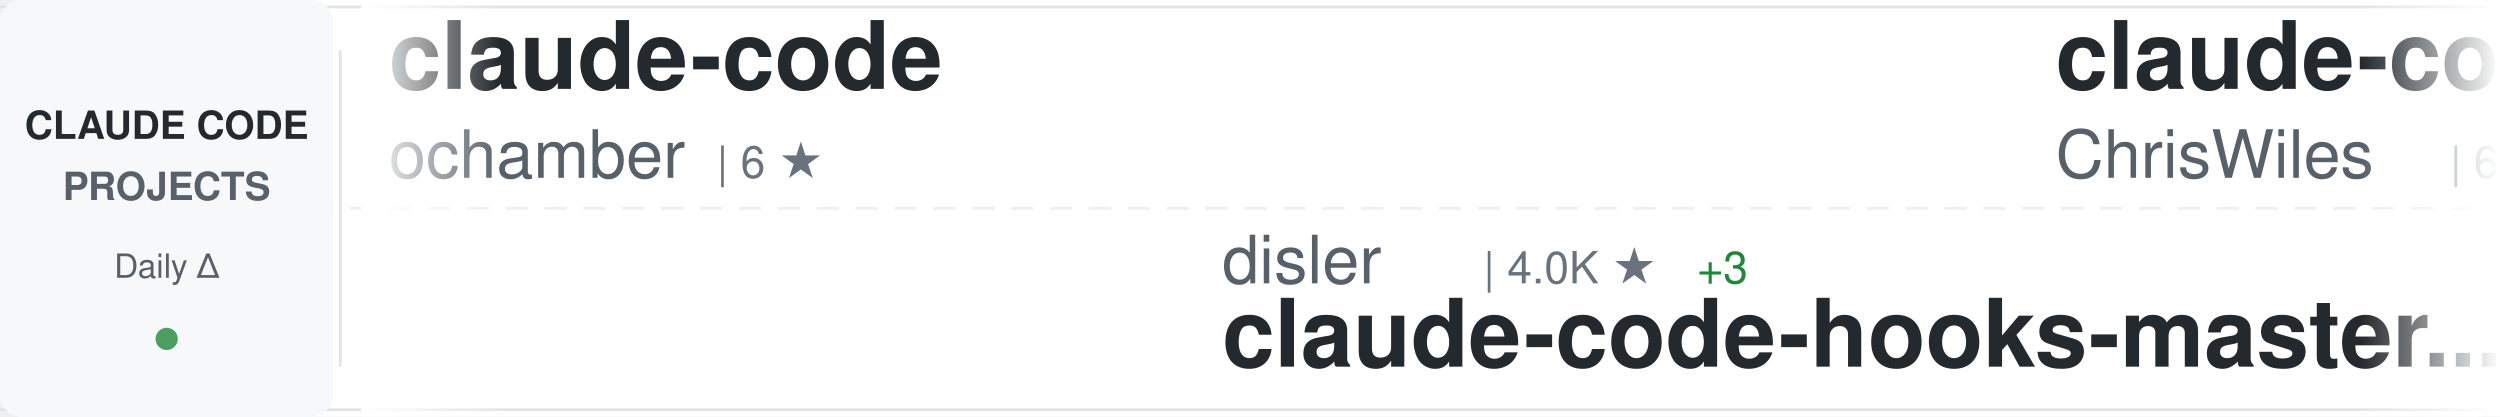
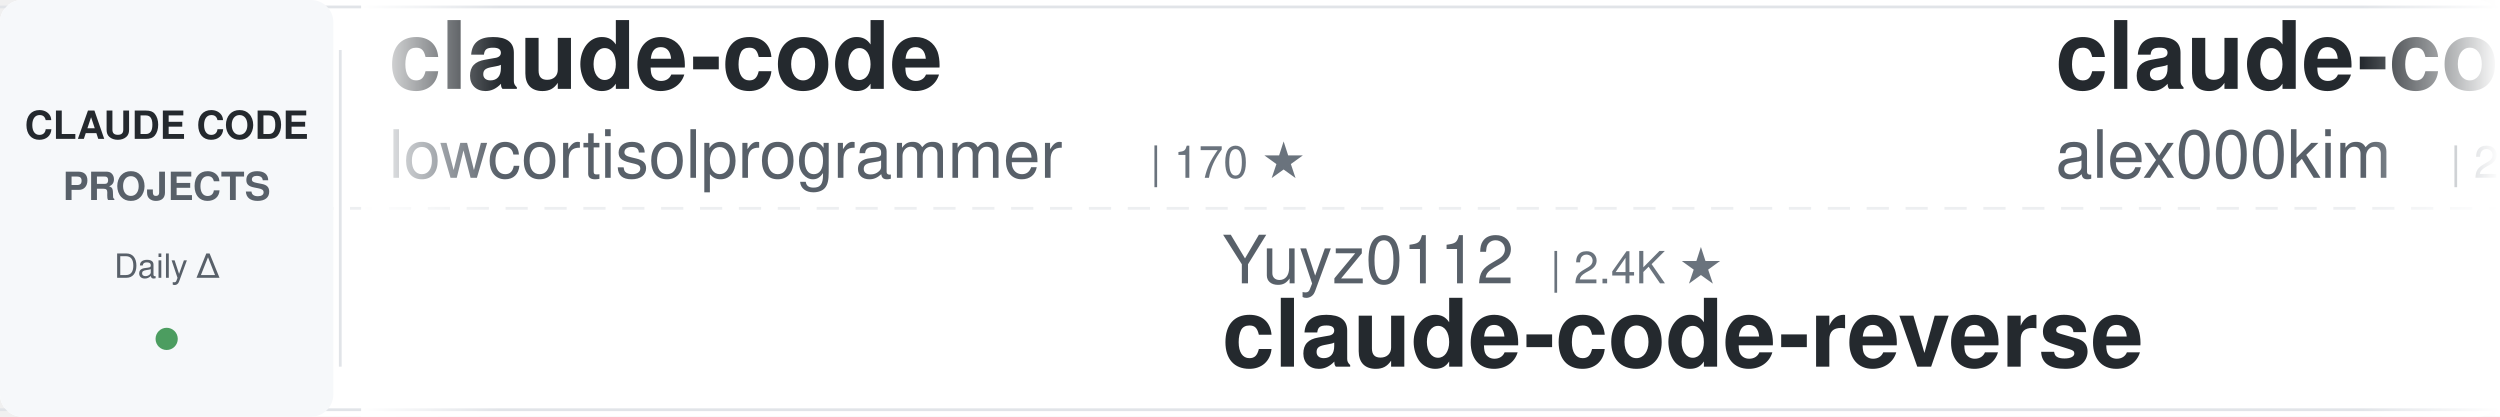
<svg xmlns="http://www.w3.org/2000/svg" width="900" height="150">
  <defs>
    <linearGradient id="awesomeLeftFade" x1="0%" y1="0%" x2="100%" y2="0%">
      <stop offset="0%" style="stop-color:#ffffff;stop-opacity:1" />
      <stop offset="100%" style="stop-color:#ffffff;stop-opacity:0" />
    </linearGradient>
    <linearGradient id="awesomeRightFade" x1="0%" y1="0%" x2="100%" y2="0%">
      <stop offset="0%" style="stop-color:#ffffff;stop-opacity:0" />
      <stop offset="100%" style="stop-color:#ffffff;stop-opacity:1" />
    </linearGradient>
  </defs>
  <rect width="900" height="150" fill="#ffffff" rx="8" />
  <rect x="0" y="2" width="900" height="1" fill="#e1e4e8" />
  <rect x="0" y="147" width="900" height="1" fill="#e1e4e8" />
  <line x1="0" y1="75" x2="900" y2="75" stroke="#e1e4e8" stroke-width="1" stroke-dasharray="8 6" opacity="0.6" />
  <rect x="0" y="0" width="120" height="150" fill="#f6f8fa" rx="8" />
  <text x="60" y="50" font-family="-apple-system, BlinkMacSystemFont, 'Segoe UI', Helvetica, Arial, sans-serif" font-size="14" font-weight="600" fill="#24292e" text-anchor="middle">CLAUDE CODE</text>
  <text x="60" y="72" font-family="-apple-system, BlinkMacSystemFont, 'Segoe UI', Helvetica, Arial, sans-serif" font-size="14" font-weight="600" fill="#586069" text-anchor="middle">PROJECTS</text>
  <text x="60" y="100" font-family="-apple-system, BlinkMacSystemFont, 'Segoe UI', Helvetica, Arial, sans-serif" font-size="12" font-weight="500" fill="#586069" text-anchor="middle">Daily Δ</text>
  <circle cx="60" cy="122" r="4" fill="#22863a" opacity="0.8" />
  <rect x="122" y="18" width="1" height="114" fill="#e1e4e8" />
  <clipPath id="awesomeTickerClip">
    <rect x="130" y="0" width="770" height="150" />
  </clipPath>
  <g clip-path="url(#awesomeTickerClip)">
    <g id="awesomeTickerItems">
      <animateTransform attributeName="transform" attributeType="XML" type="translate" from="0 0" to="-3000 0" dur="54s" repeatCount="indefinite" />
      <g transform="translate(0, 0)">
        <text x="140" y="32" font-family="-apple-system, BlinkMacSystemFont, 'Segoe UI', Helvetica, Arial, sans-serif" font-size="34" font-weight="600" fill="#24292e">claude-code</text>
-         <text x="140" y="64" font-family="-apple-system, BlinkMacSystemFont, 'Segoe UI', Helvetica, Arial, sans-serif" font-size="24" font-weight="400" fill="#586069">ochamber</text>
-         <text x="258" y="64" font-family="-apple-system, BlinkMacSystemFont, 'Segoe UI', Helvetica, Arial, sans-serif" font-size="16" font-weight="500" fill="#6a737d">| 6 ★</text>
+         <text x="140" y="64" font-family="-apple-system, BlinkMacSystemFont, 'Segoe UI', Helvetica, Arial, sans-serif" font-size="24" font-weight="400" fill="#586069">lowcortisolprogrammer</text>
+         <text x="414" y="64" font-family="-apple-system, BlinkMacSystemFont, 'Segoe UI', Helvetica, Arial, sans-serif" font-size="16" font-weight="500" fill="#6a737d">| 170 ★</text>
      </g>
      <g transform="translate(300, 0)">
-         <text x="140" y="102" font-family="-apple-system, BlinkMacSystemFont, 'Segoe UI', Helvetica, Arial, sans-serif" font-size="24" font-weight="400" fill="#586069">disler</text>
-         <text x="234" y="102" font-family="-apple-system, BlinkMacSystemFont, 'Segoe UI', Helvetica, Arial, sans-serif" font-size="16" font-weight="500" fill="#6a737d">| 4.0K ★</text>
-         <text x="311" y="102" font-family="-apple-system, BlinkMacSystemFont, 'Segoe UI', Helvetica, Arial, sans-serif" font-size="16" font-weight="500" fill="#22863a"> +3</text>
-         <text x="140" y="132" font-family="-apple-system, BlinkMacSystemFont, 'Segoe UI', Helvetica, Arial, sans-serif" font-size="34" font-weight="600" fill="#24292e">claude-code-hooks-master...</text>
+         <text x="140" y="102" font-family="-apple-system, BlinkMacSystemFont, 'Segoe UI', Helvetica, Arial, sans-serif" font-size="24" font-weight="400" fill="#586069">Yuyz0112</text>
+         <text x="258" y="102" font-family="-apple-system, BlinkMacSystemFont, 'Segoe UI', Helvetica, Arial, sans-serif" font-size="16" font-weight="500" fill="#6a737d">| 2.4K ★</text>
+         <text x="140" y="132" font-family="-apple-system, BlinkMacSystemFont, 'Segoe UI', Helvetica, Arial, sans-serif" font-size="34" font-weight="600" fill="#24292e">claude-code-reverse</text>
      </g>
      <g transform="translate(600, 0)">
-         <text x="140" y="32" font-family="-apple-system, BlinkMacSystemFont, 'Segoe UI', Helvetica, Arial, sans-serif" font-size="34" font-weight="600" fill="#24292e">claude-code-showcase</text>
-         <text x="140" y="64" font-family="-apple-system, BlinkMacSystemFont, 'Segoe UI', Helvetica, Arial, sans-serif" font-size="24" font-weight="400" fill="#586069">ChrisWiles</text>
-         <text x="282" y="64" font-family="-apple-system, BlinkMacSystemFont, 'Segoe UI', Helvetica, Arial, sans-serif" font-size="16" font-weight="500" fill="#6a737d">| 6.1K ★</text>
+         <text x="140" y="32" font-family="-apple-system, BlinkMacSystemFont, 'Segoe UI', Helvetica, Arial, sans-serif" font-size="34" font-weight="600" fill="#24292e">claude-code</text>
+         <text x="140" y="64" font-family="-apple-system, BlinkMacSystemFont, 'Segoe UI', Helvetica, Arial, sans-serif" font-size="24" font-weight="400" fill="#586069">alex000kim</text>
+         <text x="282" y="64" font-family="-apple-system, BlinkMacSystemFont, 'Segoe UI', Helvetica, Arial, sans-serif" font-size="16" font-weight="500" fill="#6a737d">| 237 ★</text>
      </g>
      <g transform="translate(900, 0)">
+         <text x="140" y="102" font-family="-apple-system, BlinkMacSystemFont, 'Segoe UI', Helvetica, Arial, sans-serif" font-size="24" font-weight="400" fill="#586069">Piebald-AI</text>
+         <text x="282" y="102" font-family="-apple-system, BlinkMacSystemFont, 'Segoe UI', Helvetica, Arial, sans-serif" font-size="16" font-weight="500" fill="#6a737d">| 13.0K ★</text>
+         <text x="140" y="132" font-family="-apple-system, BlinkMacSystemFont, 'Segoe UI', Helvetica, Arial, sans-serif" font-size="34" font-weight="600" fill="#24292e">claude-code-system-promp...</text>
+       </g>
+       <g transform="translate(1200, 0)">
+         <text x="140" y="32" font-family="-apple-system, BlinkMacSystemFont, 'Segoe UI', Helvetica, Arial, sans-serif" font-size="34" font-weight="600" fill="#24292e">claude-code-guide</text>
+         <text x="140" y="64" font-family="-apple-system, BlinkMacSystemFont, 'Segoe UI', Helvetica, Arial, sans-serif" font-size="24" font-weight="400" fill="#586069">Cranot</text>
+         <text x="234" y="64" font-family="-apple-system, BlinkMacSystemFont, 'Segoe UI', Helvetica, Arial, sans-serif" font-size="16" font-weight="500" fill="#6a737d">| 2.9K ★</text>
+         <text x="311" y="64" font-family="-apple-system, BlinkMacSystemFont, 'Segoe UI', Helvetica, Arial, sans-serif" font-size="16" font-weight="500" fill="#cb2431"> -1</text>
+       </g>
+       <g transform="translate(1500, 0)">
        <text x="140" y="102" font-family="-apple-system, BlinkMacSystemFont, 'Segoe UI', Helvetica, Arial, sans-serif" font-size="24" font-weight="400" fill="#586069">WorldFlowAI</text>
        <text x="294" y="102" font-family="-apple-system, BlinkMacSystemFont, 'Segoe UI', Helvetica, Arial, sans-serif" font-size="16" font-weight="500" fill="#6a737d">| 5.4K ★</text>
-         <text x="371" y="102" font-family="-apple-system, BlinkMacSystemFont, 'Segoe UI', Helvetica, Arial, sans-serif" font-size="16" font-weight="500" fill="#22863a"> +8</text>
+         <text x="371" y="102" font-family="-apple-system, BlinkMacSystemFont, 'Segoe UI', Helvetica, Arial, sans-serif" font-size="16" font-weight="500" fill="#22863a"> +14</text>
        <text x="140" y="132" font-family="-apple-system, BlinkMacSystemFont, 'Segoe UI', Helvetica, Arial, sans-serif" font-size="34" font-weight="600" fill="#24292e">everything-claude-code</text>
      </g>
-       <g transform="translate(1200, 0)">
-         <text x="140" y="32" font-family="-apple-system, BlinkMacSystemFont, 'Segoe UI', Helvetica, Arial, sans-serif" font-size="34" font-weight="600" fill="#24292e">claude-code</text>
-         <text x="140" y="64" font-family="-apple-system, BlinkMacSystemFont, 'Segoe UI', Helvetica, Arial, sans-serif" font-size="24" font-weight="400" fill="#586069">beilingcc</text>
-         <text x="270" y="64" font-family="-apple-system, BlinkMacSystemFont, 'Segoe UI', Helvetica, Arial, sans-serif" font-size="16" font-weight="500" fill="#6a737d">| 100 ★</text>
-       </g>
-       <g transform="translate(1500, 0)">
-         <text x="140" y="102" font-family="-apple-system, BlinkMacSystemFont, 'Segoe UI', Helvetica, Arial, sans-serif" font-size="24" font-weight="400" fill="#586069">zstmfhy</text>
-         <text x="246" y="102" font-family="-apple-system, BlinkMacSystemFont, 'Segoe UI', Helvetica, Arial, sans-serif" font-size="16" font-weight="500" fill="#6a737d">| 188 ★</text>
-         <text x="140" y="132" font-family="-apple-system, BlinkMacSystemFont, 'Segoe UI', Helvetica, Arial, sans-serif" font-size="34" font-weight="600" fill="#24292e">Claude-code</text>
-       </g>
      <g transform="translate(1800, 0)">
-         <text x="140" y="32" font-family="-apple-system, BlinkMacSystemFont, 'Segoe UI', Helvetica, Arial, sans-serif" font-size="34" font-weight="600" fill="#24292e">claude-code-source</text>
-         <text x="140" y="64" font-family="-apple-system, BlinkMacSystemFont, 'Segoe UI', Helvetica, Arial, sans-serif" font-size="24" font-weight="400" fill="#586069">JrCx7scC</text>
-         <text x="258" y="64" font-family="-apple-system, BlinkMacSystemFont, 'Segoe UI', Helvetica, Arial, sans-serif" font-size="16" font-weight="500" fill="#6a737d">| 375 ★</text>
+         <text x="140" y="32" font-family="-apple-system, BlinkMacSystemFont, 'Segoe UI', Helvetica, Arial, sans-serif" font-size="34" font-weight="600" fill="#24292e">claude-code-hub</text>
+         <text x="140" y="64" font-family="-apple-system, BlinkMacSystemFont, 'Segoe UI', Helvetica, Arial, sans-serif" font-size="24" font-weight="400" fill="#586069">ding113</text>
+         <text x="246" y="64" font-family="-apple-system, BlinkMacSystemFont, 'Segoe UI', Helvetica, Arial, sans-serif" font-size="16" font-weight="500" fill="#6a737d">| 3.4K ★</text>
      </g>
      <g transform="translate(2100, 0)">
-         <text x="140" y="102" font-family="-apple-system, BlinkMacSystemFont, 'Segoe UI', Helvetica, Arial, sans-serif" font-size="24" font-weight="400" fill="#586069">asgeirtj</text>
-         <text x="258" y="102" font-family="-apple-system, BlinkMacSystemFont, 'Segoe UI', Helvetica, Arial, sans-serif" font-size="16" font-weight="500" fill="#6a737d">| 70.2K ★</text>
-         <text x="344" y="102" font-family="-apple-system, BlinkMacSystemFont, 'Segoe UI', Helvetica, Arial, sans-serif" font-size="16" font-weight="500" fill="#22863a"> +13</text>
-         <text x="140" y="132" font-family="-apple-system, BlinkMacSystemFont, 'Segoe UI', Helvetica, Arial, sans-serif" font-size="34" font-weight="600" fill="#24292e">system_prompts_leaks</text>
+         <text x="140" y="102" font-family="-apple-system, BlinkMacSystemFont, 'Segoe UI', Helvetica, Arial, sans-serif" font-size="24" font-weight="400" fill="#586069">Windy3f3f3f3f</text>
+         <text x="318" y="102" font-family="-apple-system, BlinkMacSystemFont, 'Segoe UI', Helvetica, Arial, sans-serif" font-size="16" font-weight="500" fill="#6a737d">| 2.8K ★</text>
+         <text x="140" y="132" font-family="-apple-system, BlinkMacSystemFont, 'Segoe UI', Helvetica, Arial, sans-serif" font-size="34" font-weight="600" fill="#24292e">claude-code-from-scratch</text>
      </g>
      <g transform="translate(2400, 0)">
-         <text x="140" y="32" font-family="-apple-system, BlinkMacSystemFont, 'Segoe UI', Helvetica, Arial, sans-serif" font-size="34" font-weight="600" fill="#24292e">claude-code-rev</text>
-         <text x="140" y="64" font-family="-apple-system, BlinkMacSystemFont, 'Segoe UI', Helvetica, Arial, sans-serif" font-size="24" font-weight="400" fill="#586069">oboard</text>
-         <text x="234" y="64" font-family="-apple-system, BlinkMacSystemFont, 'Segoe UI', Helvetica, Arial, sans-serif" font-size="16" font-weight="500" fill="#6a737d">| 3.3K ★</text>
+         <text x="140" y="32" font-family="-apple-system, BlinkMacSystemFont, 'Segoe UI', Helvetica, Arial, sans-serif" font-size="34" font-weight="600" fill="#24292e">edmunds-claude-code</text>
+         <text x="140" y="64" font-family="-apple-system, BlinkMacSystemFont, 'Segoe UI', Helvetica, Arial, sans-serif" font-size="24" font-weight="400" fill="#586069">edmund-io</text>
+         <text x="270" y="64" font-family="-apple-system, BlinkMacSystemFont, 'Segoe UI', Helvetica, Arial, sans-serif" font-size="16" font-weight="500" fill="#6a737d">| 1.5K ★</text>
      </g>
      <g transform="translate(2700, 0)">
-         <text x="140" y="102" font-family="-apple-system, BlinkMacSystemFont, 'Segoe UI', Helvetica, Arial, sans-serif" font-size="24" font-weight="400" fill="#586069">anthropics</text>
-         <text x="282" y="102" font-family="-apple-system, BlinkMacSystemFont, 'Segoe UI', Helvetica, Arial, sans-serif" font-size="16" font-weight="500" fill="#6a737d">| 6.5K ★</text>
-         <text x="359" y="102" font-family="-apple-system, BlinkMacSystemFont, 'Segoe UI', Helvetica, Arial, sans-serif" font-size="16" font-weight="500" fill="#22863a"> +6</text>
-         <text x="140" y="132" font-family="-apple-system, BlinkMacSystemFont, 'Segoe UI', Helvetica, Arial, sans-serif" font-size="34" font-weight="600" fill="#24292e">claude-code-security-rev...</text>
+         <text x="140" y="102" font-family="-apple-system, BlinkMacSystemFont, 'Segoe UI', Helvetica, Arial, sans-serif" font-size="24" font-weight="400" fill="#586069">claude-code-best</text>
+         <text x="354" y="102" font-family="-apple-system, BlinkMacSystemFont, 'Segoe UI', Helvetica, Arial, sans-serif" font-size="16" font-weight="500" fill="#6a737d">| 23.0K ★</text>
+         <text x="440" y="102" font-family="-apple-system, BlinkMacSystemFont, 'Segoe UI', Helvetica, Arial, sans-serif" font-size="16" font-weight="500" fill="#22863a"> +3</text>
+         <text x="140" y="132" font-family="-apple-system, BlinkMacSystemFont, 'Segoe UI', Helvetica, Arial, sans-serif" font-size="34" font-weight="600" fill="#24292e">claude-code</text>
      </g>
      <g transform="translate(3000, 0)">
        <text x="140" y="32" font-family="-apple-system, BlinkMacSystemFont, 'Segoe UI', Helvetica, Arial, sans-serif" font-size="34" font-weight="600" fill="#24292e">claude-code</text>
-         <text x="140" y="64" font-family="-apple-system, BlinkMacSystemFont, 'Segoe UI', Helvetica, Arial, sans-serif" font-size="24" font-weight="400" fill="#586069">ochamber</text>
-         <text x="258" y="64" font-family="-apple-system, BlinkMacSystemFont, 'Segoe UI', Helvetica, Arial, sans-serif" font-size="16" font-weight="500" fill="#6a737d">| 6 ★</text>
+         <text x="140" y="64" font-family="-apple-system, BlinkMacSystemFont, 'Segoe UI', Helvetica, Arial, sans-serif" font-size="24" font-weight="400" fill="#586069">lowcortisolprogrammer</text>
+         <text x="414" y="64" font-family="-apple-system, BlinkMacSystemFont, 'Segoe UI', Helvetica, Arial, sans-serif" font-size="16" font-weight="500" fill="#6a737d">| 170 ★</text>
      </g>
      <g transform="translate(3300, 0)">
-         <text x="140" y="102" font-family="-apple-system, BlinkMacSystemFont, 'Segoe UI', Helvetica, Arial, sans-serif" font-size="24" font-weight="400" fill="#586069">disler</text>
-         <text x="234" y="102" font-family="-apple-system, BlinkMacSystemFont, 'Segoe UI', Helvetica, Arial, sans-serif" font-size="16" font-weight="500" fill="#6a737d">| 4.0K ★</text>
-         <text x="311" y="102" font-family="-apple-system, BlinkMacSystemFont, 'Segoe UI', Helvetica, Arial, sans-serif" font-size="16" font-weight="500" fill="#22863a"> +3</text>
-         <text x="140" y="132" font-family="-apple-system, BlinkMacSystemFont, 'Segoe UI', Helvetica, Arial, sans-serif" font-size="34" font-weight="600" fill="#24292e">claude-code-hooks-master...</text>
+         <text x="140" y="102" font-family="-apple-system, BlinkMacSystemFont, 'Segoe UI', Helvetica, Arial, sans-serif" font-size="24" font-weight="400" fill="#586069">Yuyz0112</text>
+         <text x="258" y="102" font-family="-apple-system, BlinkMacSystemFont, 'Segoe UI', Helvetica, Arial, sans-serif" font-size="16" font-weight="500" fill="#6a737d">| 2.4K ★</text>
+         <text x="140" y="132" font-family="-apple-system, BlinkMacSystemFont, 'Segoe UI', Helvetica, Arial, sans-serif" font-size="34" font-weight="600" fill="#24292e">claude-code-reverse</text>
      </g>
      <g transform="translate(3600, 0)">
-         <text x="140" y="32" font-family="-apple-system, BlinkMacSystemFont, 'Segoe UI', Helvetica, Arial, sans-serif" font-size="34" font-weight="600" fill="#24292e">claude-code-showcase</text>
-         <text x="140" y="64" font-family="-apple-system, BlinkMacSystemFont, 'Segoe UI', Helvetica, Arial, sans-serif" font-size="24" font-weight="400" fill="#586069">ChrisWiles</text>
-         <text x="282" y="64" font-family="-apple-system, BlinkMacSystemFont, 'Segoe UI', Helvetica, Arial, sans-serif" font-size="16" font-weight="500" fill="#6a737d">| 6.1K ★</text>
+         <text x="140" y="32" font-family="-apple-system, BlinkMacSystemFont, 'Segoe UI', Helvetica, Arial, sans-serif" font-size="34" font-weight="600" fill="#24292e">claude-code</text>
+         <text x="140" y="64" font-family="-apple-system, BlinkMacSystemFont, 'Segoe UI', Helvetica, Arial, sans-serif" font-size="24" font-weight="400" fill="#586069">alex000kim</text>
+         <text x="282" y="64" font-family="-apple-system, BlinkMacSystemFont, 'Segoe UI', Helvetica, Arial, sans-serif" font-size="16" font-weight="500" fill="#6a737d">| 237 ★</text>
      </g>
      <g transform="translate(3900, 0)">
-         <text x="140" y="102" font-family="-apple-system, BlinkMacSystemFont, 'Segoe UI', Helvetica, Arial, sans-serif" font-size="24" font-weight="400" fill="#586069">WorldFlowAI</text>
-         <text x="294" y="102" font-family="-apple-system, BlinkMacSystemFont, 'Segoe UI', Helvetica, Arial, sans-serif" font-size="16" font-weight="500" fill="#6a737d">| 5.4K ★</text>
-         <text x="371" y="102" font-family="-apple-system, BlinkMacSystemFont, 'Segoe UI', Helvetica, Arial, sans-serif" font-size="16" font-weight="500" fill="#22863a"> +8</text>
-         <text x="140" y="132" font-family="-apple-system, BlinkMacSystemFont, 'Segoe UI', Helvetica, Arial, sans-serif" font-size="34" font-weight="600" fill="#24292e">everything-claude-code</text>
+         <text x="140" y="102" font-family="-apple-system, BlinkMacSystemFont, 'Segoe UI', Helvetica, Arial, sans-serif" font-size="24" font-weight="400" fill="#586069">Piebald-AI</text>
+         <text x="282" y="102" font-family="-apple-system, BlinkMacSystemFont, 'Segoe UI', Helvetica, Arial, sans-serif" font-size="16" font-weight="500" fill="#6a737d">| 13.0K ★</text>
+         <text x="140" y="132" font-family="-apple-system, BlinkMacSystemFont, 'Segoe UI', Helvetica, Arial, sans-serif" font-size="34" font-weight="600" fill="#24292e">claude-code-system-promp...</text>
      </g>
    </g>
  </g>
  <rect x="130" y="0" width="50" height="150" fill="url(#awesomeLeftFade)" />
  <rect x="850" y="0" width="50" height="150" fill="url(#awesomeRightFade)" />
</svg>
